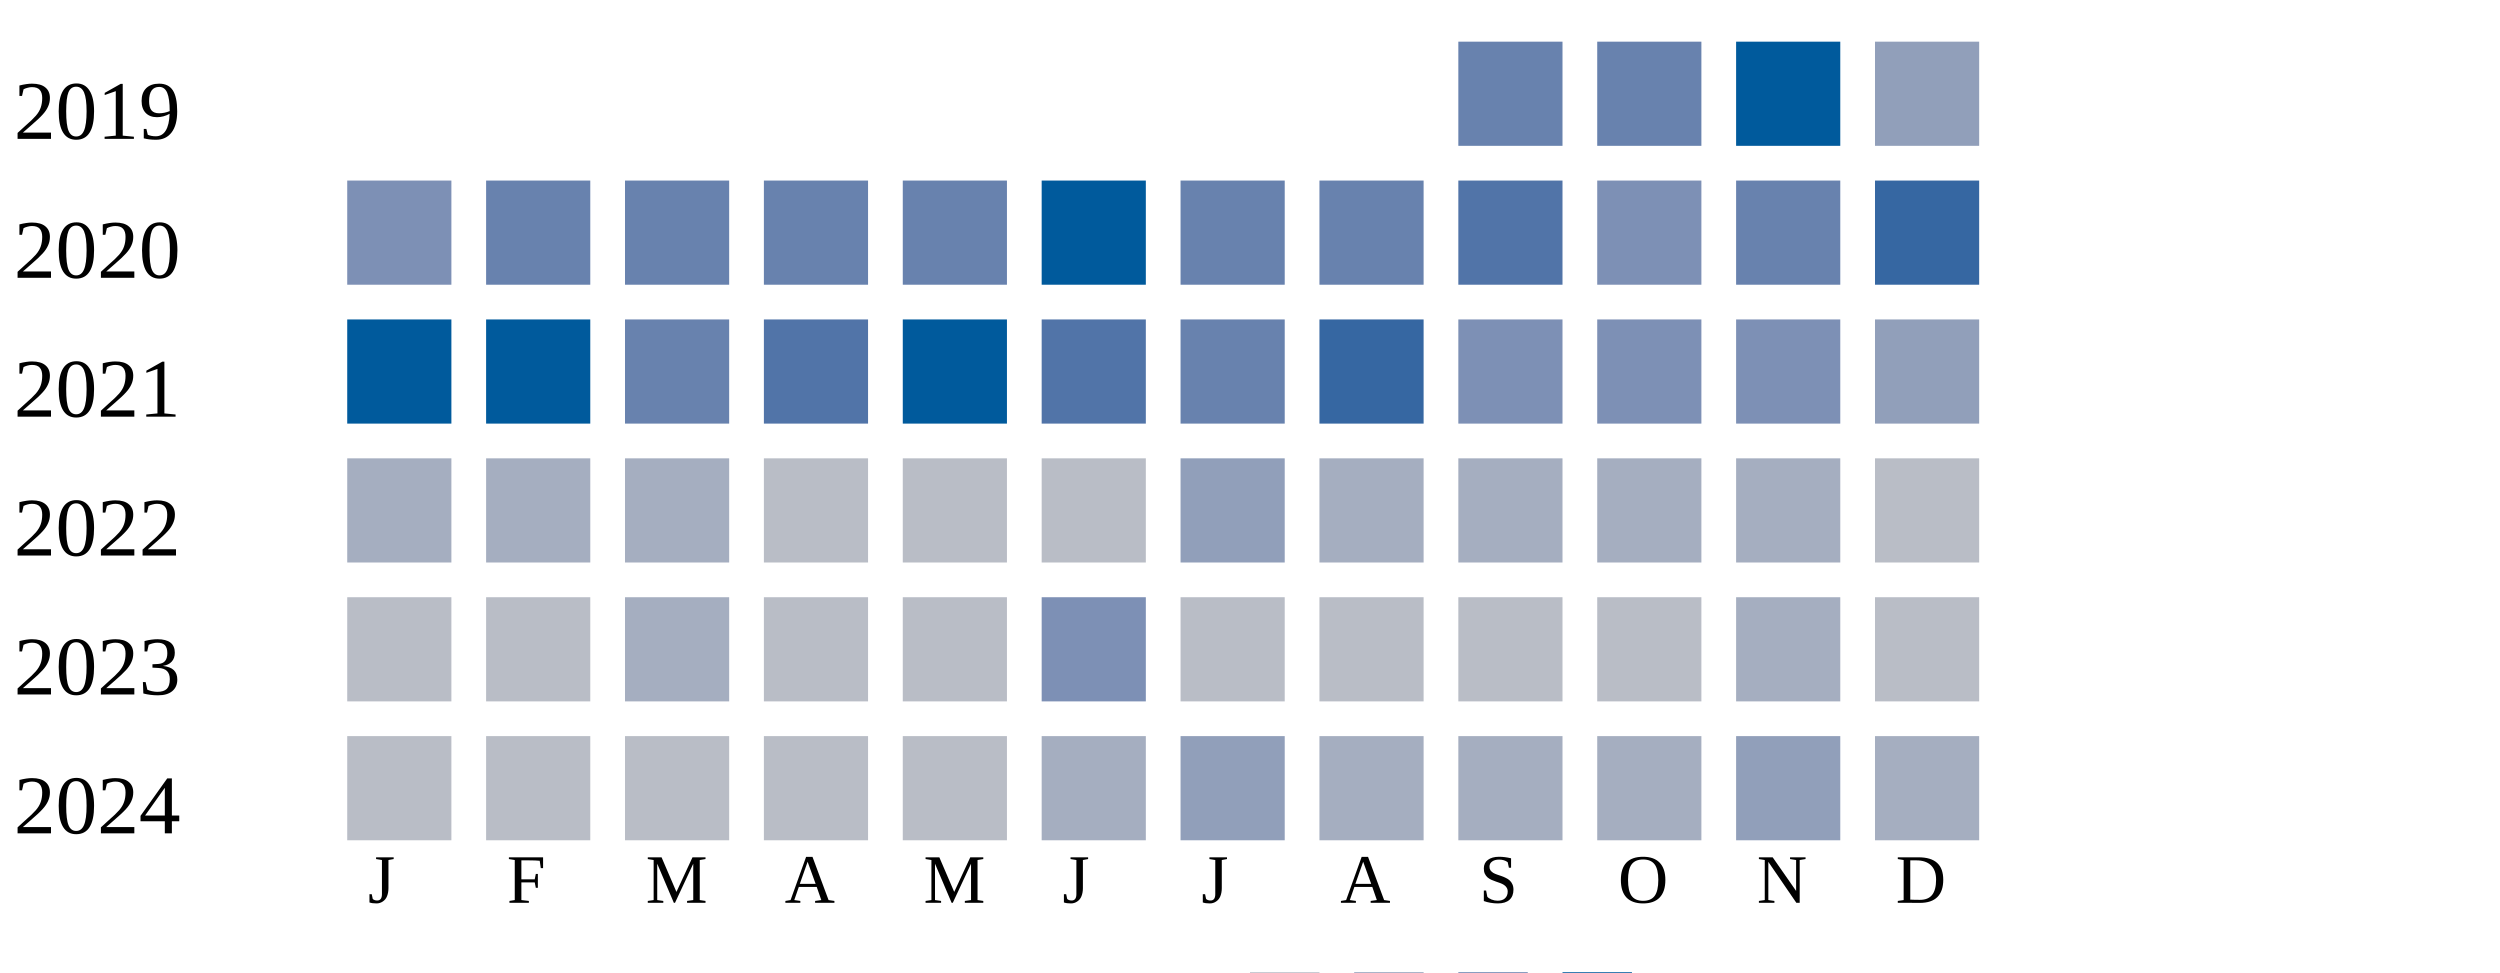
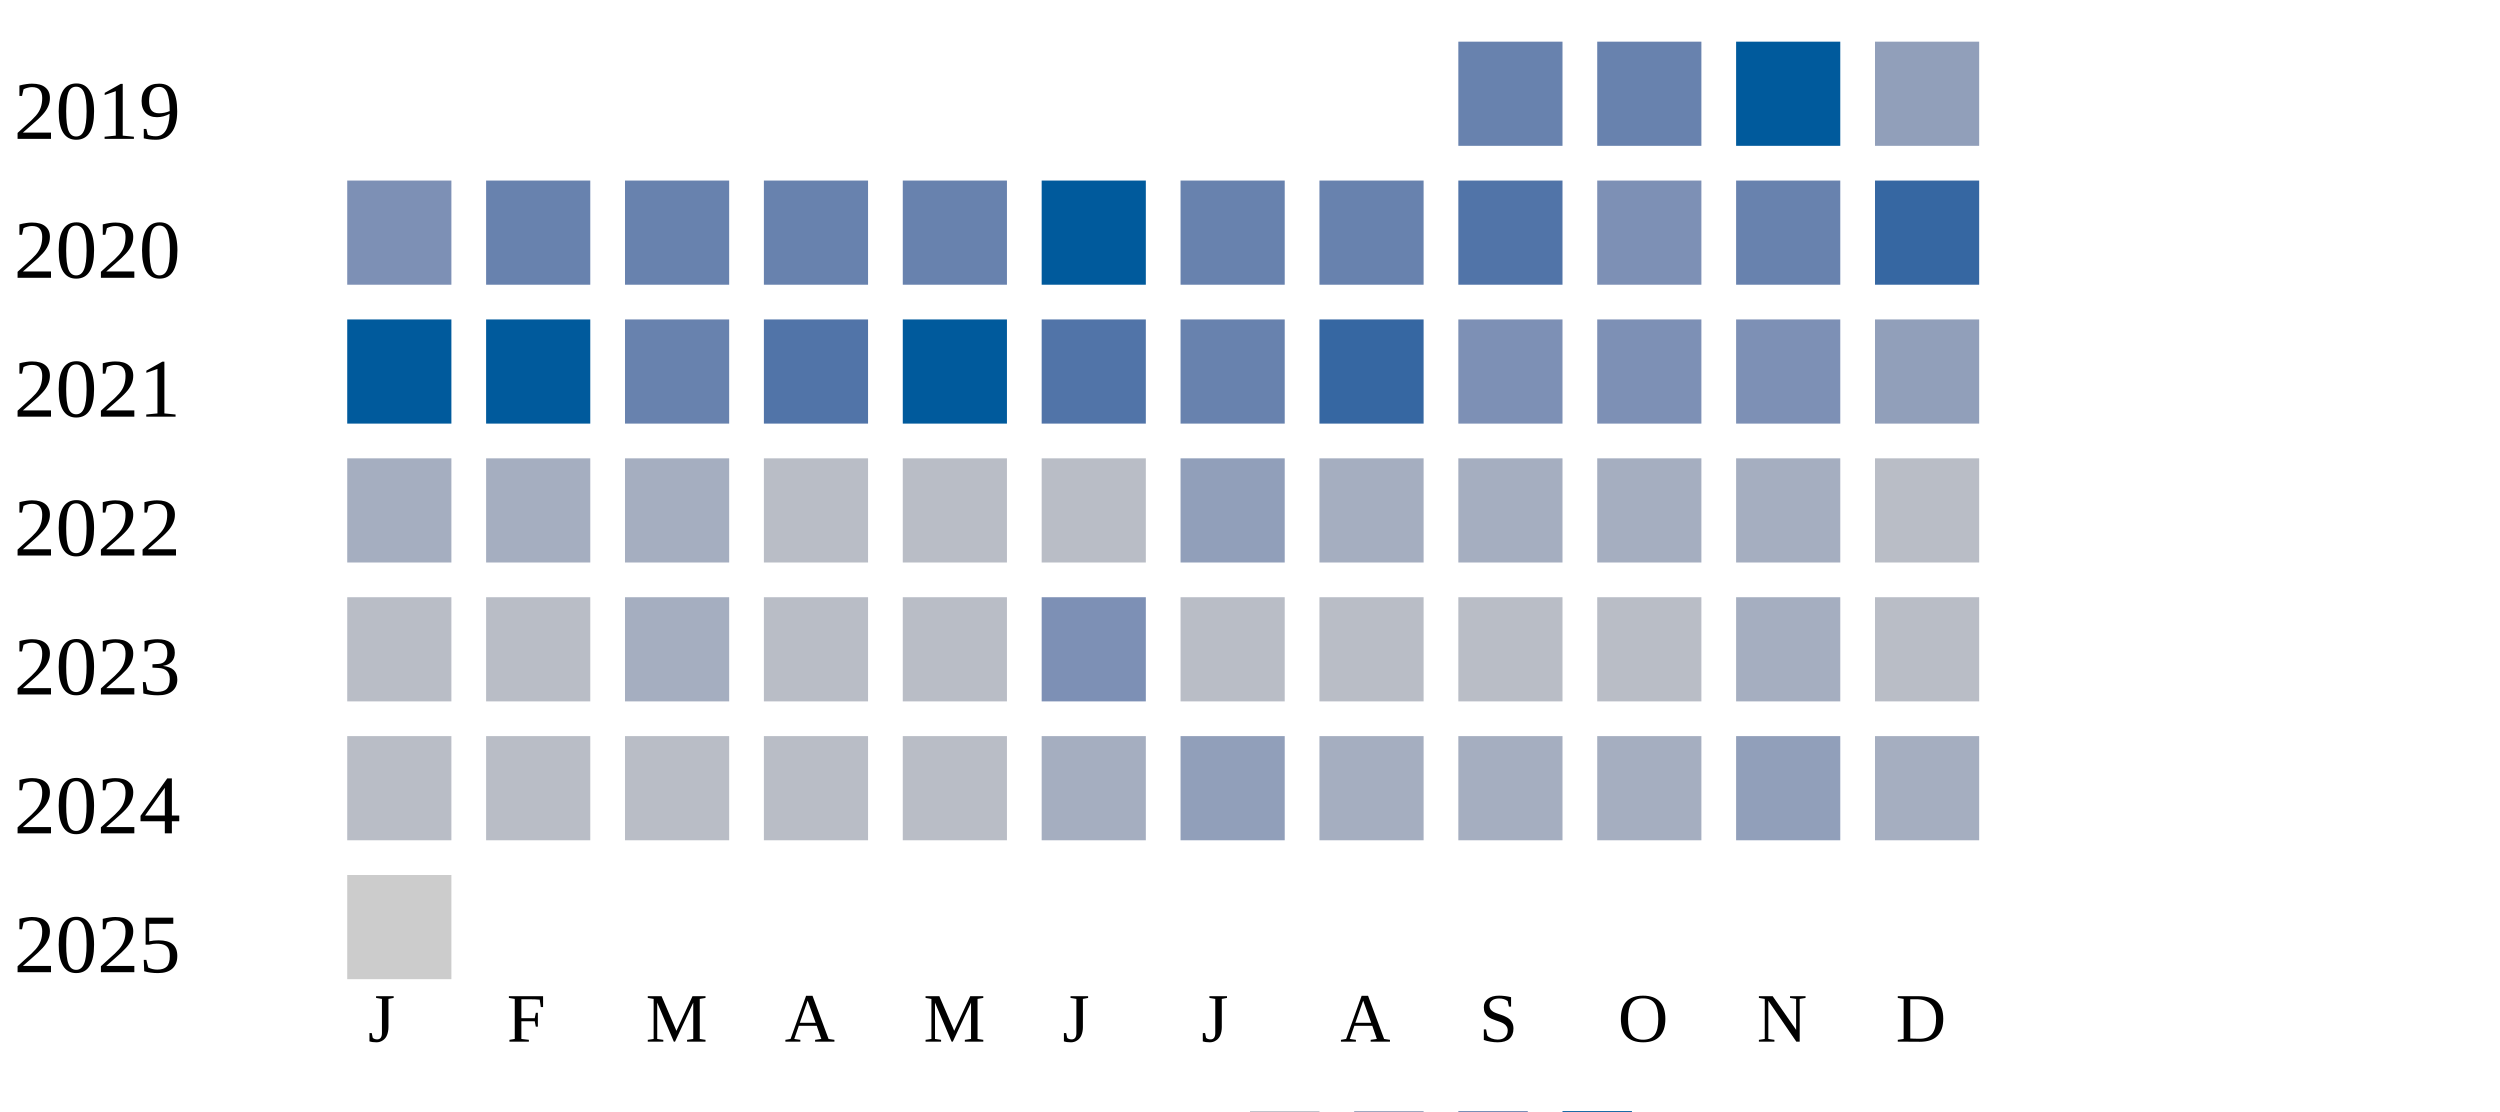
- <svg xmlns="http://www.w3.org/2000/svg" width="360" height="140">
+ <svg xmlns="http://www.w3.org/2000/svg" width="360" height="160">
  <g transform="translate(0 0)">
    <text x="2" y="20">2019</text>
    <rect x="210" y="6" width="15" height="15" fill="#6882ae" />
    <rect x="230" y="6" width="15" height="15" fill="#6882ae" />
    <rect x="250" y="6" width="15" height="15" fill="#005a9c" />
    <rect x="270" y="6" width="15" height="15" fill="#919fba" />
  </g>
  <g transform="translate(0 20)">
    <text x="2" y="20">2020</text>
    <rect x="50" y="6" width="15" height="15" fill="#7d90b5" />
    <rect x="70" y="6" width="15" height="15" fill="#6882ae" />
    <rect x="90" y="6" width="15" height="15" fill="#6882ae" />
    <rect x="110" y="6" width="15" height="15" fill="#6882ae" />
    <rect x="130" y="6" width="15" height="15" fill="#6882ae" />
    <rect x="150" y="6" width="15" height="15" fill="#005a9c" />
    <rect x="170" y="6" width="15" height="15" fill="#6882ae" />
    <rect x="190" y="6" width="15" height="15" fill="#6882ae" />
    <rect x="210" y="6" width="15" height="15" fill="#5174a8" />
    <rect x="230" y="6" width="15" height="15" fill="#7d90b5" />
    <rect x="250" y="6" width="15" height="15" fill="#6882ae" />
    <rect x="270" y="6" width="15" height="15" fill="#3667a2" />
  </g>
  <g transform="translate(0 40)">
    <text x="2" y="20">2021</text>
    <rect x="50" y="6" width="15" height="15" fill="#005a9c" />
    <rect x="70" y="6" width="15" height="15" fill="#005a9c" />
    <rect x="90" y="6" width="15" height="15" fill="#6882ae" />
    <rect x="110" y="6" width="15" height="15" fill="#5174a8" />
    <rect x="130" y="6" width="15" height="15" fill="#005a9c" />
    <rect x="150" y="6" width="15" height="15" fill="#5174a8" />
    <rect x="170" y="6" width="15" height="15" fill="#6882ae" />
    <rect x="190" y="6" width="15" height="15" fill="#3667a2" />
    <rect x="210" y="6" width="15" height="15" fill="#7d90b5" />
    <rect x="230" y="6" width="15" height="15" fill="#7d90b5" />
    <rect x="250" y="6" width="15" height="15" fill="#7d90b5" />
    <rect x="270" y="6" width="15" height="15" fill="#919fba" />
  </g>
  <g transform="translate(0 60)">
    <text x="2" y="20">2022</text>
    <rect x="50" y="6" width="15" height="15" fill="#a5aec0" />
    <rect x="70" y="6" width="15" height="15" fill="#a5aec0" />
    <rect x="90" y="6" width="15" height="15" fill="#a5aec0" />
    <rect x="110" y="6" width="15" height="15" fill="#b9bdc6" />
    <rect x="130" y="6" width="15" height="15" fill="#b9bdc6" />
    <rect x="150" y="6" width="15" height="15" fill="#b9bdc6" />
    <rect x="170" y="6" width="15" height="15" fill="#919fba" />
    <rect x="190" y="6" width="15" height="15" fill="#a5aec0" />
    <rect x="210" y="6" width="15" height="15" fill="#a5aec0" />
    <rect x="230" y="6" width="15" height="15" fill="#a5aec0" />
    <rect x="250" y="6" width="15" height="15" fill="#a5aec0" />
    <rect x="270" y="6" width="15" height="15" fill="#b9bdc6" />
  </g>
  <g transform="translate(0 80)">
    <text x="2" y="20">2023</text>
    <rect x="50" y="6" width="15" height="15" fill="#b9bdc6" />
    <rect x="70" y="6" width="15" height="15" fill="#b9bdc6" />
    <rect x="90" y="6" width="15" height="15" fill="#a5aec0" />
    <rect x="110" y="6" width="15" height="15" fill="#b9bdc6" />
    <rect x="130" y="6" width="15" height="15" fill="#b9bdc6" />
    <rect x="150" y="6" width="15" height="15" fill="#7d90b5" />
    <rect x="170" y="6" width="15" height="15" fill="#b9bdc6" />
    <rect x="190" y="6" width="15" height="15" fill="#b9bdc6" />
    <rect x="210" y="6" width="15" height="15" fill="#b9bdc6" />
    <rect x="230" y="6" width="15" height="15" fill="#b9bdc6" />
    <rect x="250" y="6" width="15" height="15" fill="#a5aec0" />
    <rect x="270" y="6" width="15" height="15" fill="#b9bdc6" />
  </g>
  <g transform="translate(0 100)">
    <text x="2" y="20">2024</text>
    <rect x="50" y="6" width="15" height="15" fill="#b9bdc6" />
    <rect x="70" y="6" width="15" height="15" fill="#b9bdc6" />
    <rect x="90" y="6" width="15" height="15" fill="#b9bdc6" />
    <rect x="110" y="6" width="15" height="15" fill="#b9bdc6" />
    <rect x="130" y="6" width="15" height="15" fill="#b9bdc6" />
    <rect x="150" y="6" width="15" height="15" fill="#a5aec0" />
    <rect x="170" y="6" width="15" height="15" fill="#919fba" />
    <rect x="190" y="6" width="15" height="15" fill="#a5aec0" />
    <rect x="210" y="6" width="15" height="15" fill="#a5aec0" />
    <rect x="230" y="6" width="15" height="15" fill="#a5aec0" />
    <rect x="250" y="6" width="15" height="15" fill="#919fba" />
    <rect x="270" y="6" width="15" height="15" fill="#a5aec0" />
  </g>
-   <text style="font-size: 10px; text-align: center" x="53" y="130">J</text>
-   <text style="font-size: 10px; text-align: center" x="73" y="130">F</text>
-   <text style="font-size: 10px; text-align: center" x="93" y="130">M</text>
-   <text style="font-size: 10px; text-align: center" x="113" y="130">A</text>
-   <text style="font-size: 10px; text-align: center" x="133" y="130">M</text>
-   <text style="font-size: 10px; text-align: center" x="153" y="130">J</text>
-   <text style="font-size: 10px; text-align: center" x="173" y="130">J</text>
-   <text style="font-size: 10px; text-align: center" x="193" y="130">A</text>
-   <text style="font-size: 10px; text-align: center" x="213" y="130">S</text>
-   <text style="font-size: 10px; text-align: center" x="233" y="130">O</text>
-   <text style="font-size: 10px; text-align: center" x="253" y="130">N</text>
-   <text style="font-size: 10px; text-align: center" x="273" y="130">D</text>
-   <text style="font-size: 10px;" x="155" y="149">Less</text>
-   <rect fill="#b9bdc6" width="10" height="10" x="180" y="140" />
-   <rect fill="#919fba" width="10" height="10" x="195" y="140" />
-   <rect fill="#6882ae" width="10" height="10" x="210" y="140" />
-   <rect fill="#005a9c" width="10" height="10" x="225" y="140" />
-   <text x="240" y="149" style="font-size: 10px;">More</text>
+   <g transform="translate(0 120)">
+     <text x="2" y="20">2025</text>
+     <rect x="50" y="6" width="15" height="15" fill="#cccccc" />
+   </g>
+   <text style="font-size: 10px; text-align: center" x="53" y="150">J</text>
+   <text style="font-size: 10px; text-align: center" x="73" y="150">F</text>
+   <text style="font-size: 10px; text-align: center" x="93" y="150">M</text>
+   <text style="font-size: 10px; text-align: center" x="113" y="150">A</text>
+   <text style="font-size: 10px; text-align: center" x="133" y="150">M</text>
+   <text style="font-size: 10px; text-align: center" x="153" y="150">J</text>
+   <text style="font-size: 10px; text-align: center" x="173" y="150">J</text>
+   <text style="font-size: 10px; text-align: center" x="193" y="150">A</text>
+   <text style="font-size: 10px; text-align: center" x="213" y="150">S</text>
+   <text style="font-size: 10px; text-align: center" x="233" y="150">O</text>
+   <text style="font-size: 10px; text-align: center" x="253" y="150">N</text>
+   <text style="font-size: 10px; text-align: center" x="273" y="150">D</text>
+   <text style="font-size: 10px;" x="155" y="169">Less</text>
+   <rect fill="#b9bdc6" width="10" height="10" x="180" y="160" />
+   <rect fill="#919fba" width="10" height="10" x="195" y="160" />
+   <rect fill="#6882ae" width="10" height="10" x="210" y="160" />
+   <rect fill="#005a9c" width="10" height="10" x="225" y="160" />
+   <text x="240" y="169" style="font-size: 10px;">More</text>
</svg>
